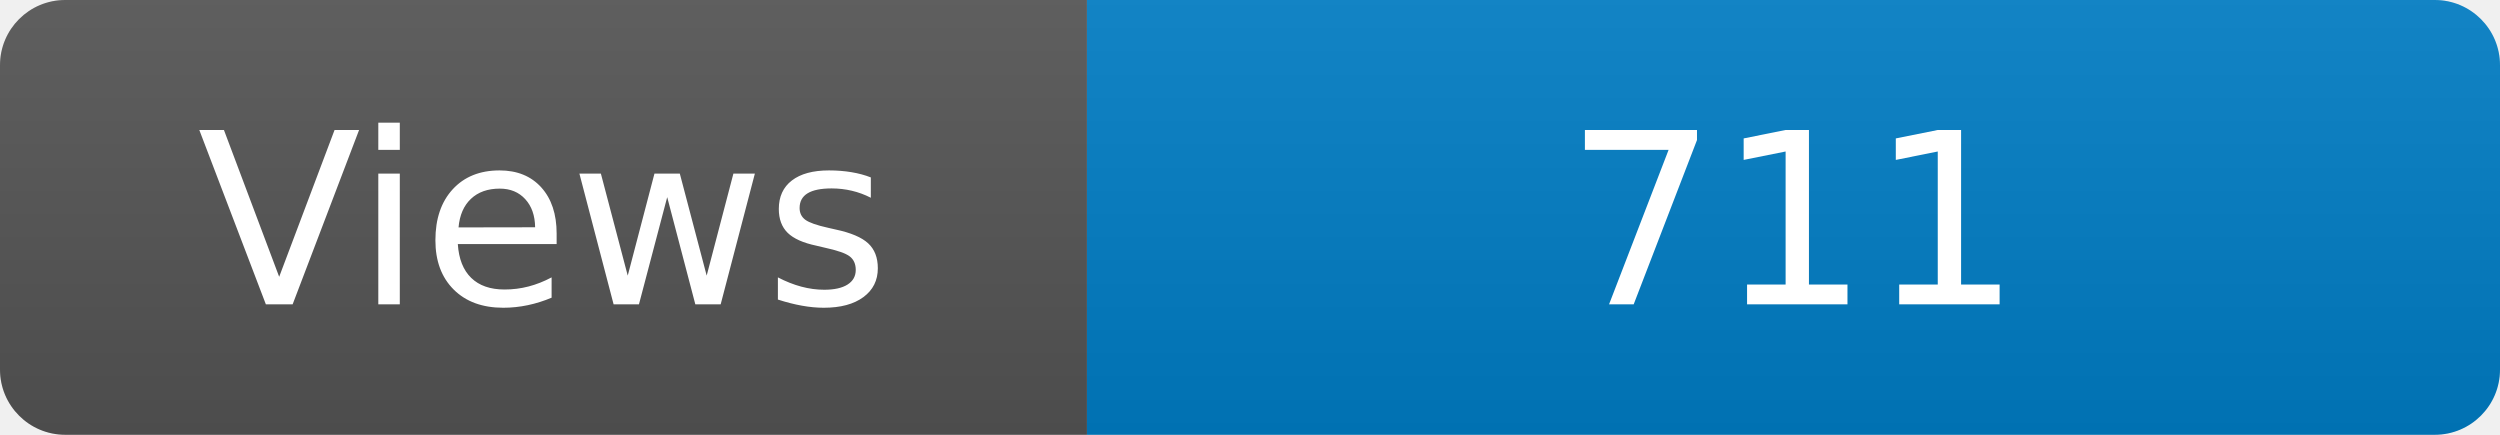
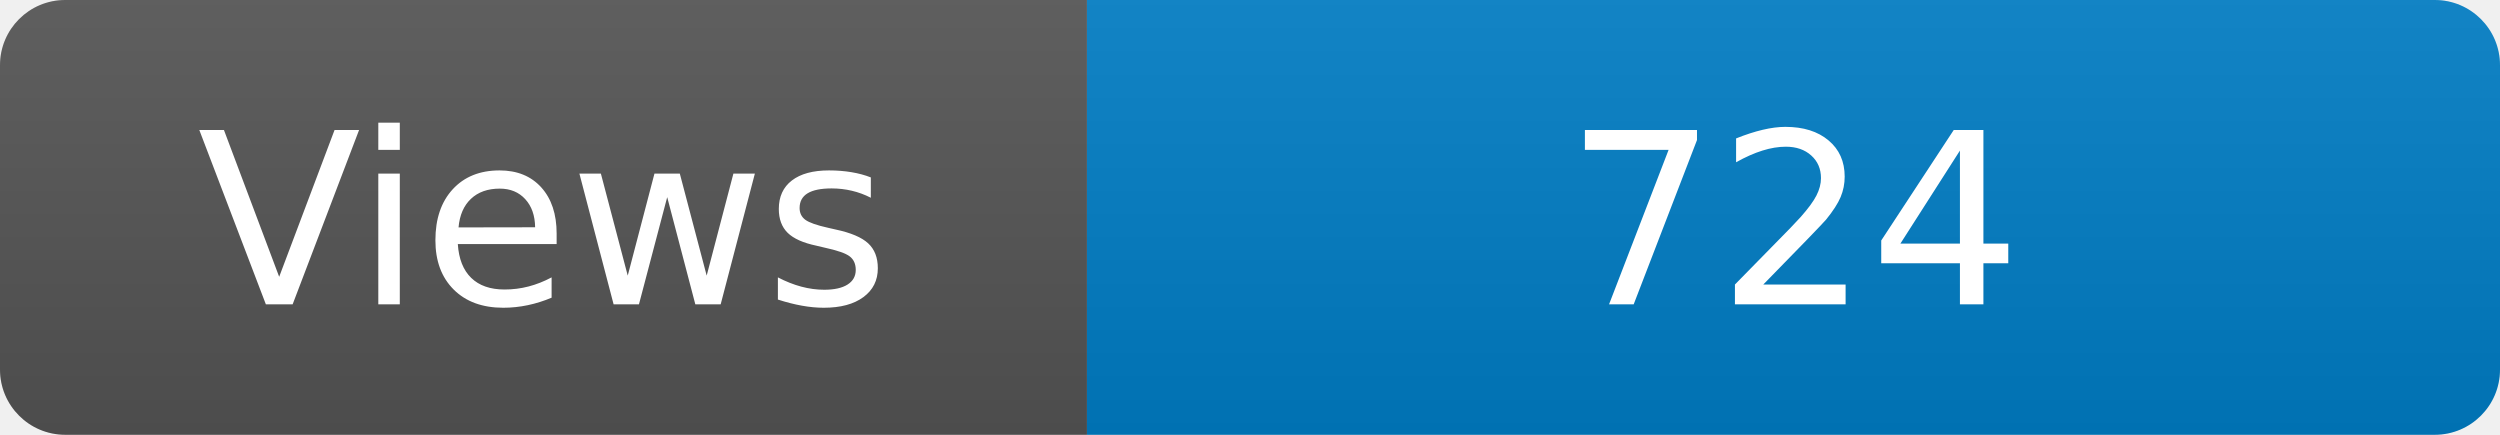
<svg xmlns="http://www.w3.org/2000/svg" width="115" height="20" role="img" aria-label="Maintained?: yes">
  <linearGradient id="s" x2="0" y2="100%">
    <stop offset="0" stop-color="#bbb" stop-opacity=".1" />
    <stop offset="1" stop-opacity=".1" />
  </linearGradient>
  <clipPath id="r">
    <rect width="115" height="20" rx="3" fill="#fff" />
  </clipPath>
  <g clip-path="url(#r)">
    <rect width="50" height="20" fill="#555" />
    <rect x="50" width="160" height="20" fill="#007ec6" />
    <rect width="115" height="20" fill="url(#s)" />
  </g>
  <g fill="#fff" text-anchor="middle" font-family="Verdana,Geneva,DejaVu Sans,sans-serif" font-size="110">
    <text x="250" y="140" transform="scale(.1)" fill="#fff">Views</text>
-     <text x="825" y="140" transform="scale(.1)" fill="#fff">711</text>
+     <text x="825" y="140" transform="scale(.1)" fill="#fff">724</text>
  </g>
</svg>
